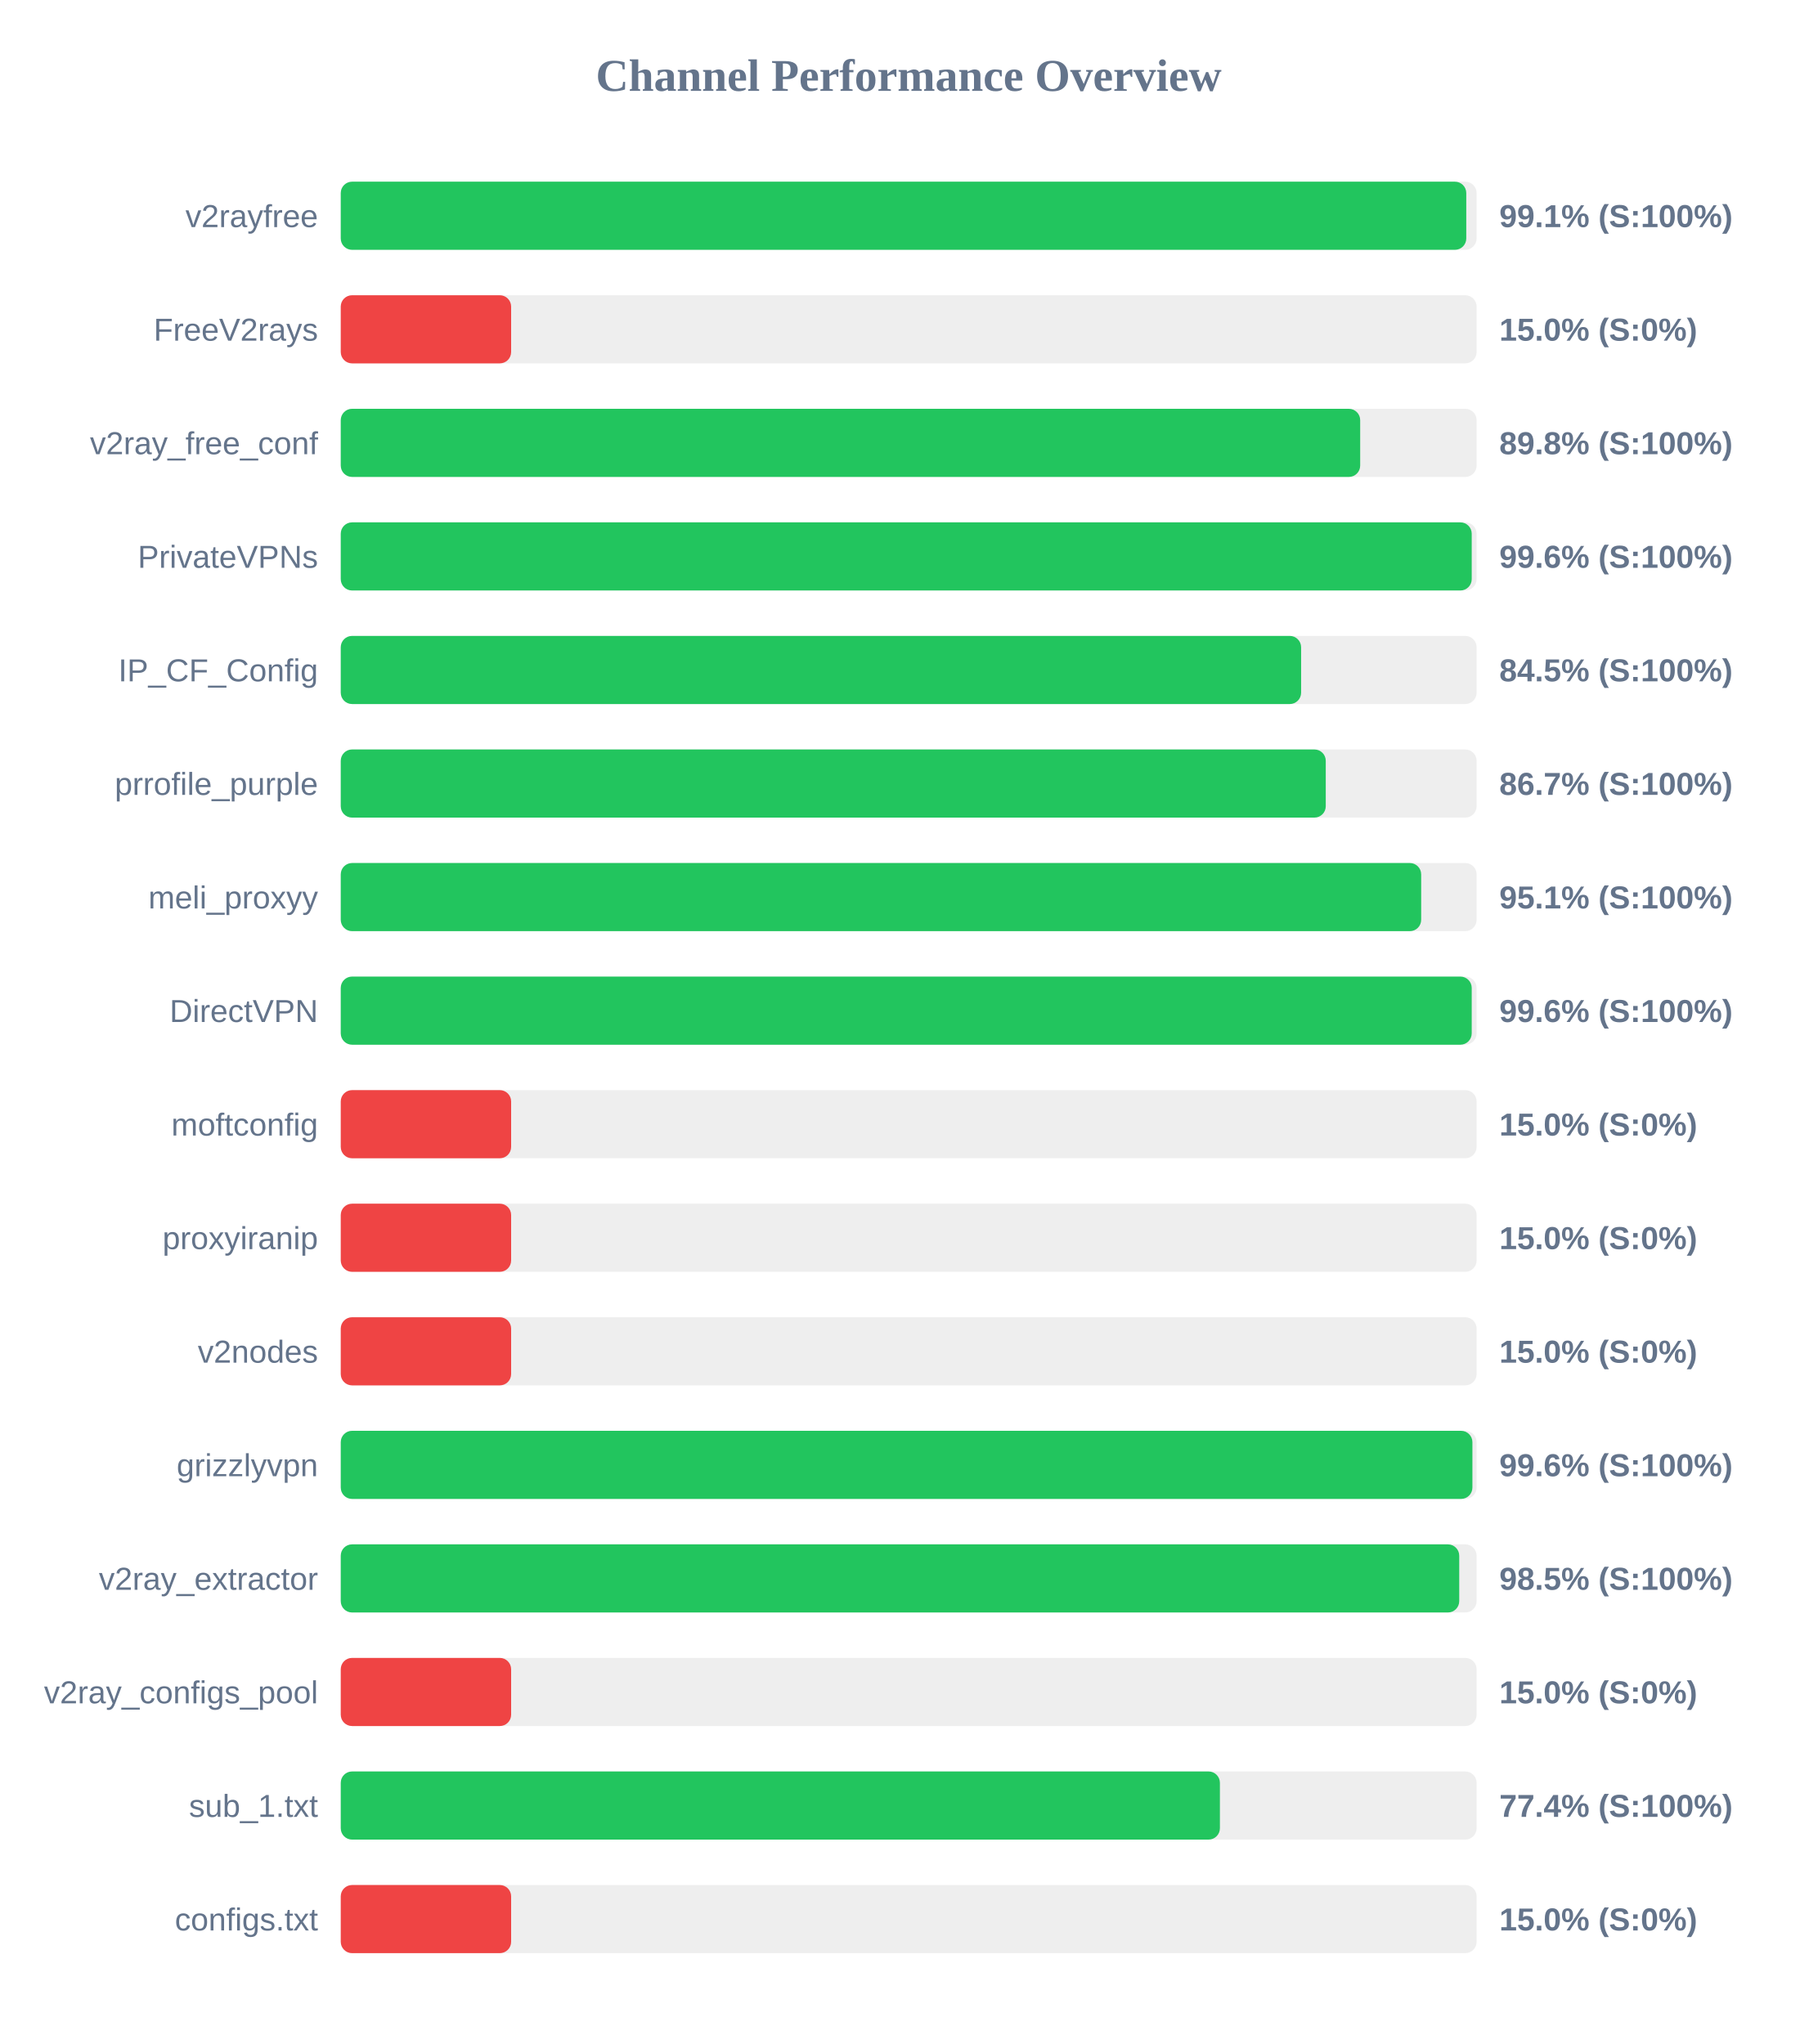
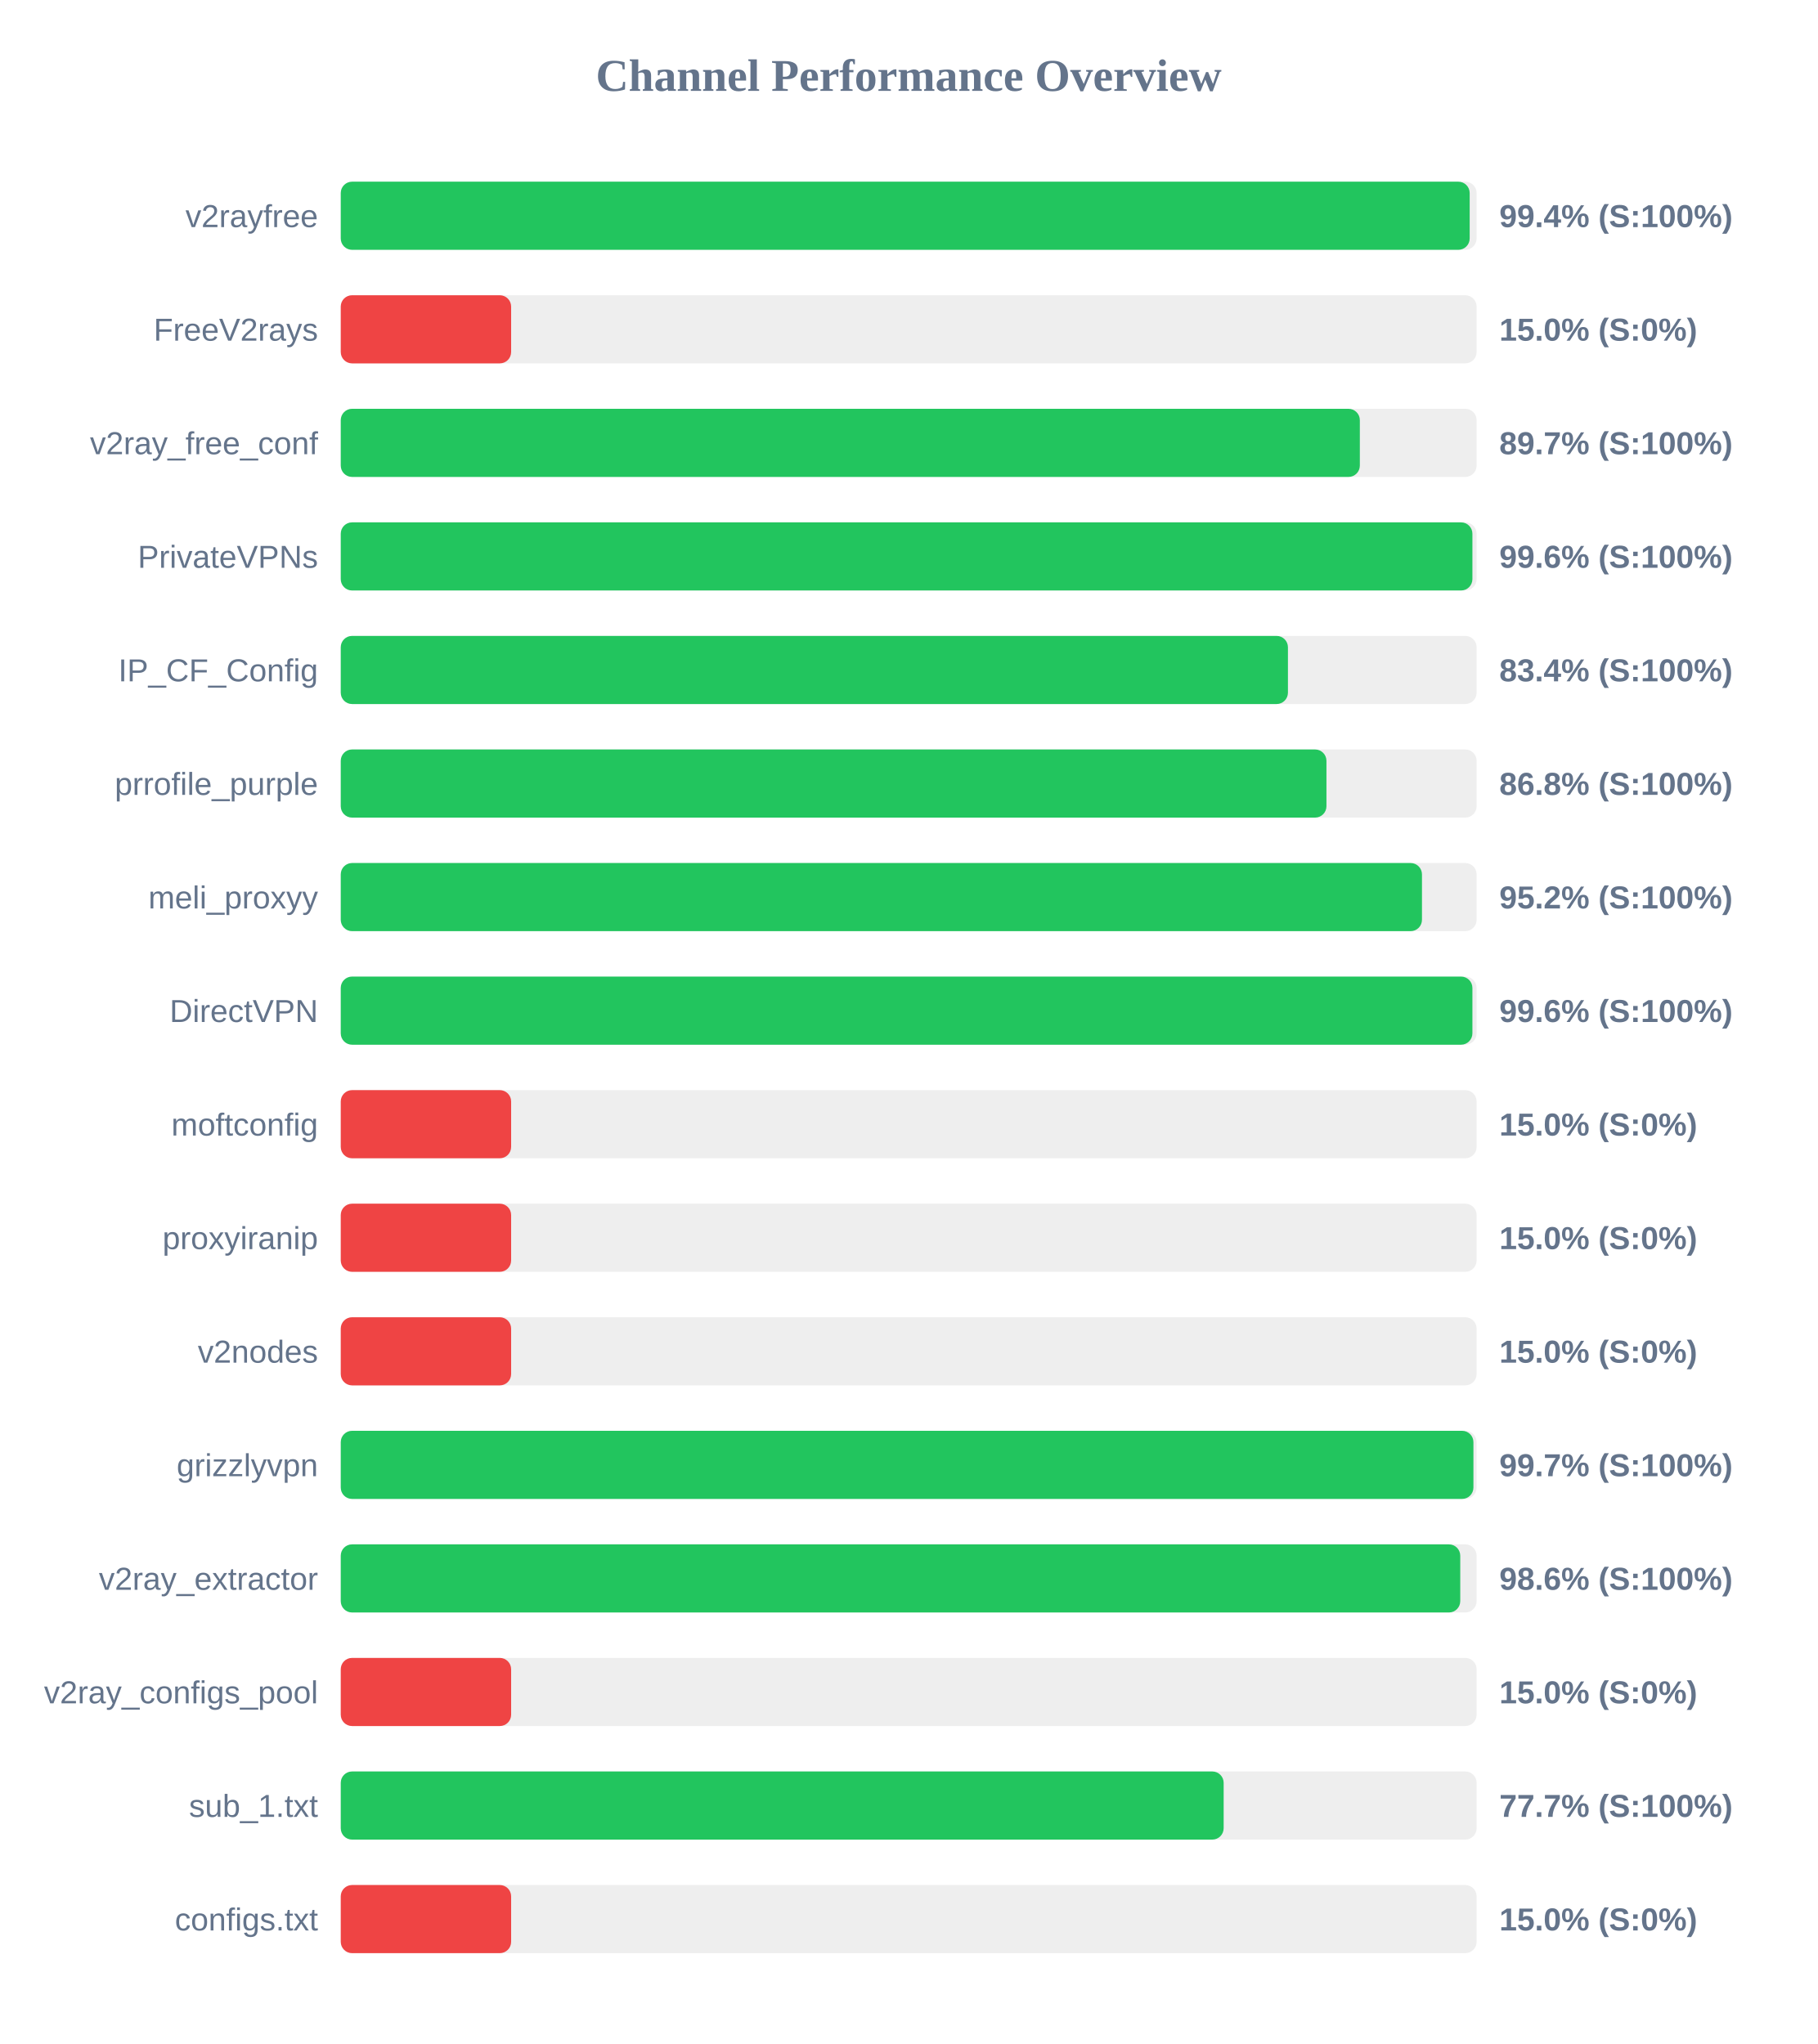
<svg xmlns="http://www.w3.org/2000/svg" width="800" height="900" version="1.1">
  <style>
        .row { font: 14px Arial; fill: #64748b; }
        .score { font: bold 14px Arial; fill: #64748b; }
    </style>
  <text x="400" y="40" text-anchor="middle" font-size="20px" font-weight="bold" fill="#64748b">Channel Performance Overview</text>
  <rect x="150" y="80" width="500" height="30" fill="#eee" rx="5" />
-   <rect x="150" y="80" width="495.45" height="30" fill="#22c55e" rx="5" />
+   <rect x="150" y="80" width="496.95" height="30" fill="#22c55e" rx="5" />
  <text x="140" y="100" text-anchor="end" class="row">v2rayfree</text>
-   <text x="660" y="100" text-anchor="start" class="score">99.1% (S:100%)</text>
+   <text x="660" y="100" text-anchor="start" class="score">99.4% (S:100%)</text>
  <rect x="150" y="130" width="500" height="30" fill="#eee" rx="5" />
  <rect x="150" y="130" width="75.0" height="30" fill="#ef4444" rx="5" />
  <text x="140" y="150" text-anchor="end" class="row">FreeV2rays</text>
  <text x="660" y="150" text-anchor="start" class="score">15.0% (S:0%)</text>
  <rect x="150" y="180" width="500" height="30" fill="#eee" rx="5" />
-   <rect x="150" y="180" width="448.75" height="30" fill="#22c55e" rx="5" />
+   <rect x="150" y="180" width="448.6" height="30" fill="#22c55e" rx="5" />
  <text x="140" y="200" text-anchor="end" class="row">v2ray_free_conf</text>
-   <text x="660" y="200" text-anchor="start" class="score">89.8% (S:100%)</text>
+   <text x="660" y="200" text-anchor="start" class="score">89.7% (S:100%)</text>
  <rect x="150" y="230" width="500" height="30" fill="#eee" rx="5" />
-   <rect x="150" y="230" width="497.85" height="30" fill="#22c55e" rx="5" />
+   <rect x="150" y="230" width="498.15" height="30" fill="#22c55e" rx="5" />
  <text x="140" y="250" text-anchor="end" class="row">PrivateVPNs</text>
  <text x="660" y="250" text-anchor="start" class="score">99.6% (S:100%)</text>
  <rect x="150" y="280" width="500" height="30" fill="#eee" rx="5" />
-   <rect x="150" y="280" width="422.75" height="30" fill="#22c55e" rx="5" />
+   <rect x="150" y="280" width="416.95" height="30" fill="#22c55e" rx="5" />
  <text x="140" y="300" text-anchor="end" class="row">IP_CF_Config</text>
-   <text x="660" y="300" text-anchor="start" class="score">84.5% (S:100%)</text>
+   <text x="660" y="300" text-anchor="start" class="score">83.4% (S:100%)</text>
  <rect x="150" y="330" width="500" height="30" fill="#eee" rx="5" />
-   <rect x="150" y="330" width="433.6" height="30" fill="#22c55e" rx="5" />
+   <rect x="150" y="330" width="433.9" height="30" fill="#22c55e" rx="5" />
  <text x="140" y="350" text-anchor="end" class="row">prrofile_purple</text>
-   <text x="660" y="350" text-anchor="start" class="score">86.7% (S:100%)</text>
+   <text x="660" y="350" text-anchor="start" class="score">86.8% (S:100%)</text>
  <rect x="150" y="380" width="500" height="30" fill="#eee" rx="5" />
-   <rect x="150" y="380" width="475.6" height="30" fill="#22c55e" rx="5" />
+   <rect x="150" y="380" width="475.95" height="30" fill="#22c55e" rx="5" />
  <text x="140" y="400" text-anchor="end" class="row">meli_proxyy</text>
-   <text x="660" y="400" text-anchor="start" class="score">95.1% (S:100%)</text>
+   <text x="660" y="400" text-anchor="start" class="score">95.2% (S:100%)</text>
  <rect x="150" y="430" width="500" height="30" fill="#eee" rx="5" />
-   <rect x="150" y="430" width="497.85" height="30" fill="#22c55e" rx="5" />
+   <rect x="150" y="430" width="498.15" height="30" fill="#22c55e" rx="5" />
  <text x="140" y="450" text-anchor="end" class="row">DirectVPN</text>
  <text x="660" y="450" text-anchor="start" class="score">99.6% (S:100%)</text>
  <rect x="150" y="480" width="500" height="30" fill="#eee" rx="5" />
  <rect x="150" y="480" width="75.0" height="30" fill="#ef4444" rx="5" />
  <text x="140" y="500" text-anchor="end" class="row">moftconfig</text>
  <text x="660" y="500" text-anchor="start" class="score">15.0% (S:0%)</text>
  <rect x="150" y="530" width="500" height="30" fill="#eee" rx="5" />
  <rect x="150" y="530" width="75.0" height="30" fill="#ef4444" rx="5" />
  <text x="140" y="550" text-anchor="end" class="row">proxyiranip</text>
  <text x="660" y="550" text-anchor="start" class="score">15.0% (S:0%)</text>
  <rect x="150" y="580" width="500" height="30" fill="#eee" rx="5" />
  <rect x="150" y="580" width="75.0" height="30" fill="#ef4444" rx="5" />
  <text x="140" y="600" text-anchor="end" class="row">v2nodes</text>
  <text x="660" y="600" text-anchor="start" class="score">15.0% (S:0%)</text>
  <rect x="150" y="630" width="500" height="30" fill="#eee" rx="5" />
-   <rect x="150" y="630" width="498.15" height="30" fill="#22c55e" rx="5" />
+   <rect x="150" y="630" width="498.6" height="30" fill="#22c55e" rx="5" />
  <text x="140" y="650" text-anchor="end" class="row">grizzlyvpn</text>
-   <text x="660" y="650" text-anchor="start" class="score">99.6% (S:100%)</text>
+   <text x="660" y="650" text-anchor="start" class="score">99.7% (S:100%)</text>
  <rect x="150" y="680" width="500" height="30" fill="#eee" rx="5" />
-   <rect x="150" y="680" width="492.35" height="30" fill="#22c55e" rx="5" />
+   <rect x="150" y="680" width="492.8" height="30" fill="#22c55e" rx="5" />
  <text x="140" y="700" text-anchor="end" class="row">v2ray_extractor</text>
-   <text x="660" y="700" text-anchor="start" class="score">98.5% (S:100%)</text>
+   <text x="660" y="700" text-anchor="start" class="score">98.6% (S:100%)</text>
  <rect x="150" y="730" width="500" height="30" fill="#eee" rx="5" />
  <rect x="150" y="730" width="75.0" height="30" fill="#ef4444" rx="5" />
  <text x="140" y="750" text-anchor="end" class="row">v2ray_configs_pool</text>
  <text x="660" y="750" text-anchor="start" class="score">15.0% (S:0%)</text>
  <rect x="150" y="780" width="500" height="30" fill="#eee" rx="5" />
-   <rect x="150" y="780" width="387.0" height="30" fill="#22c55e" rx="5" />
+   <rect x="150" y="780" width="388.65" height="30" fill="#22c55e" rx="5" />
  <text x="140" y="800" text-anchor="end" class="row">sub_1.txt</text>
-   <text x="660" y="800" text-anchor="start" class="score">77.4% (S:100%)</text>
+   <text x="660" y="800" text-anchor="start" class="score">77.7% (S:100%)</text>
  <rect x="150" y="830" width="500" height="30" fill="#eee" rx="5" />
  <rect x="150" y="830" width="75.0" height="30" fill="#ef4444" rx="5" />
  <text x="140" y="850" text-anchor="end" class="row">configs.txt</text>
  <text x="660" y="850" text-anchor="start" class="score">15.0% (S:0%)</text>
</svg>
